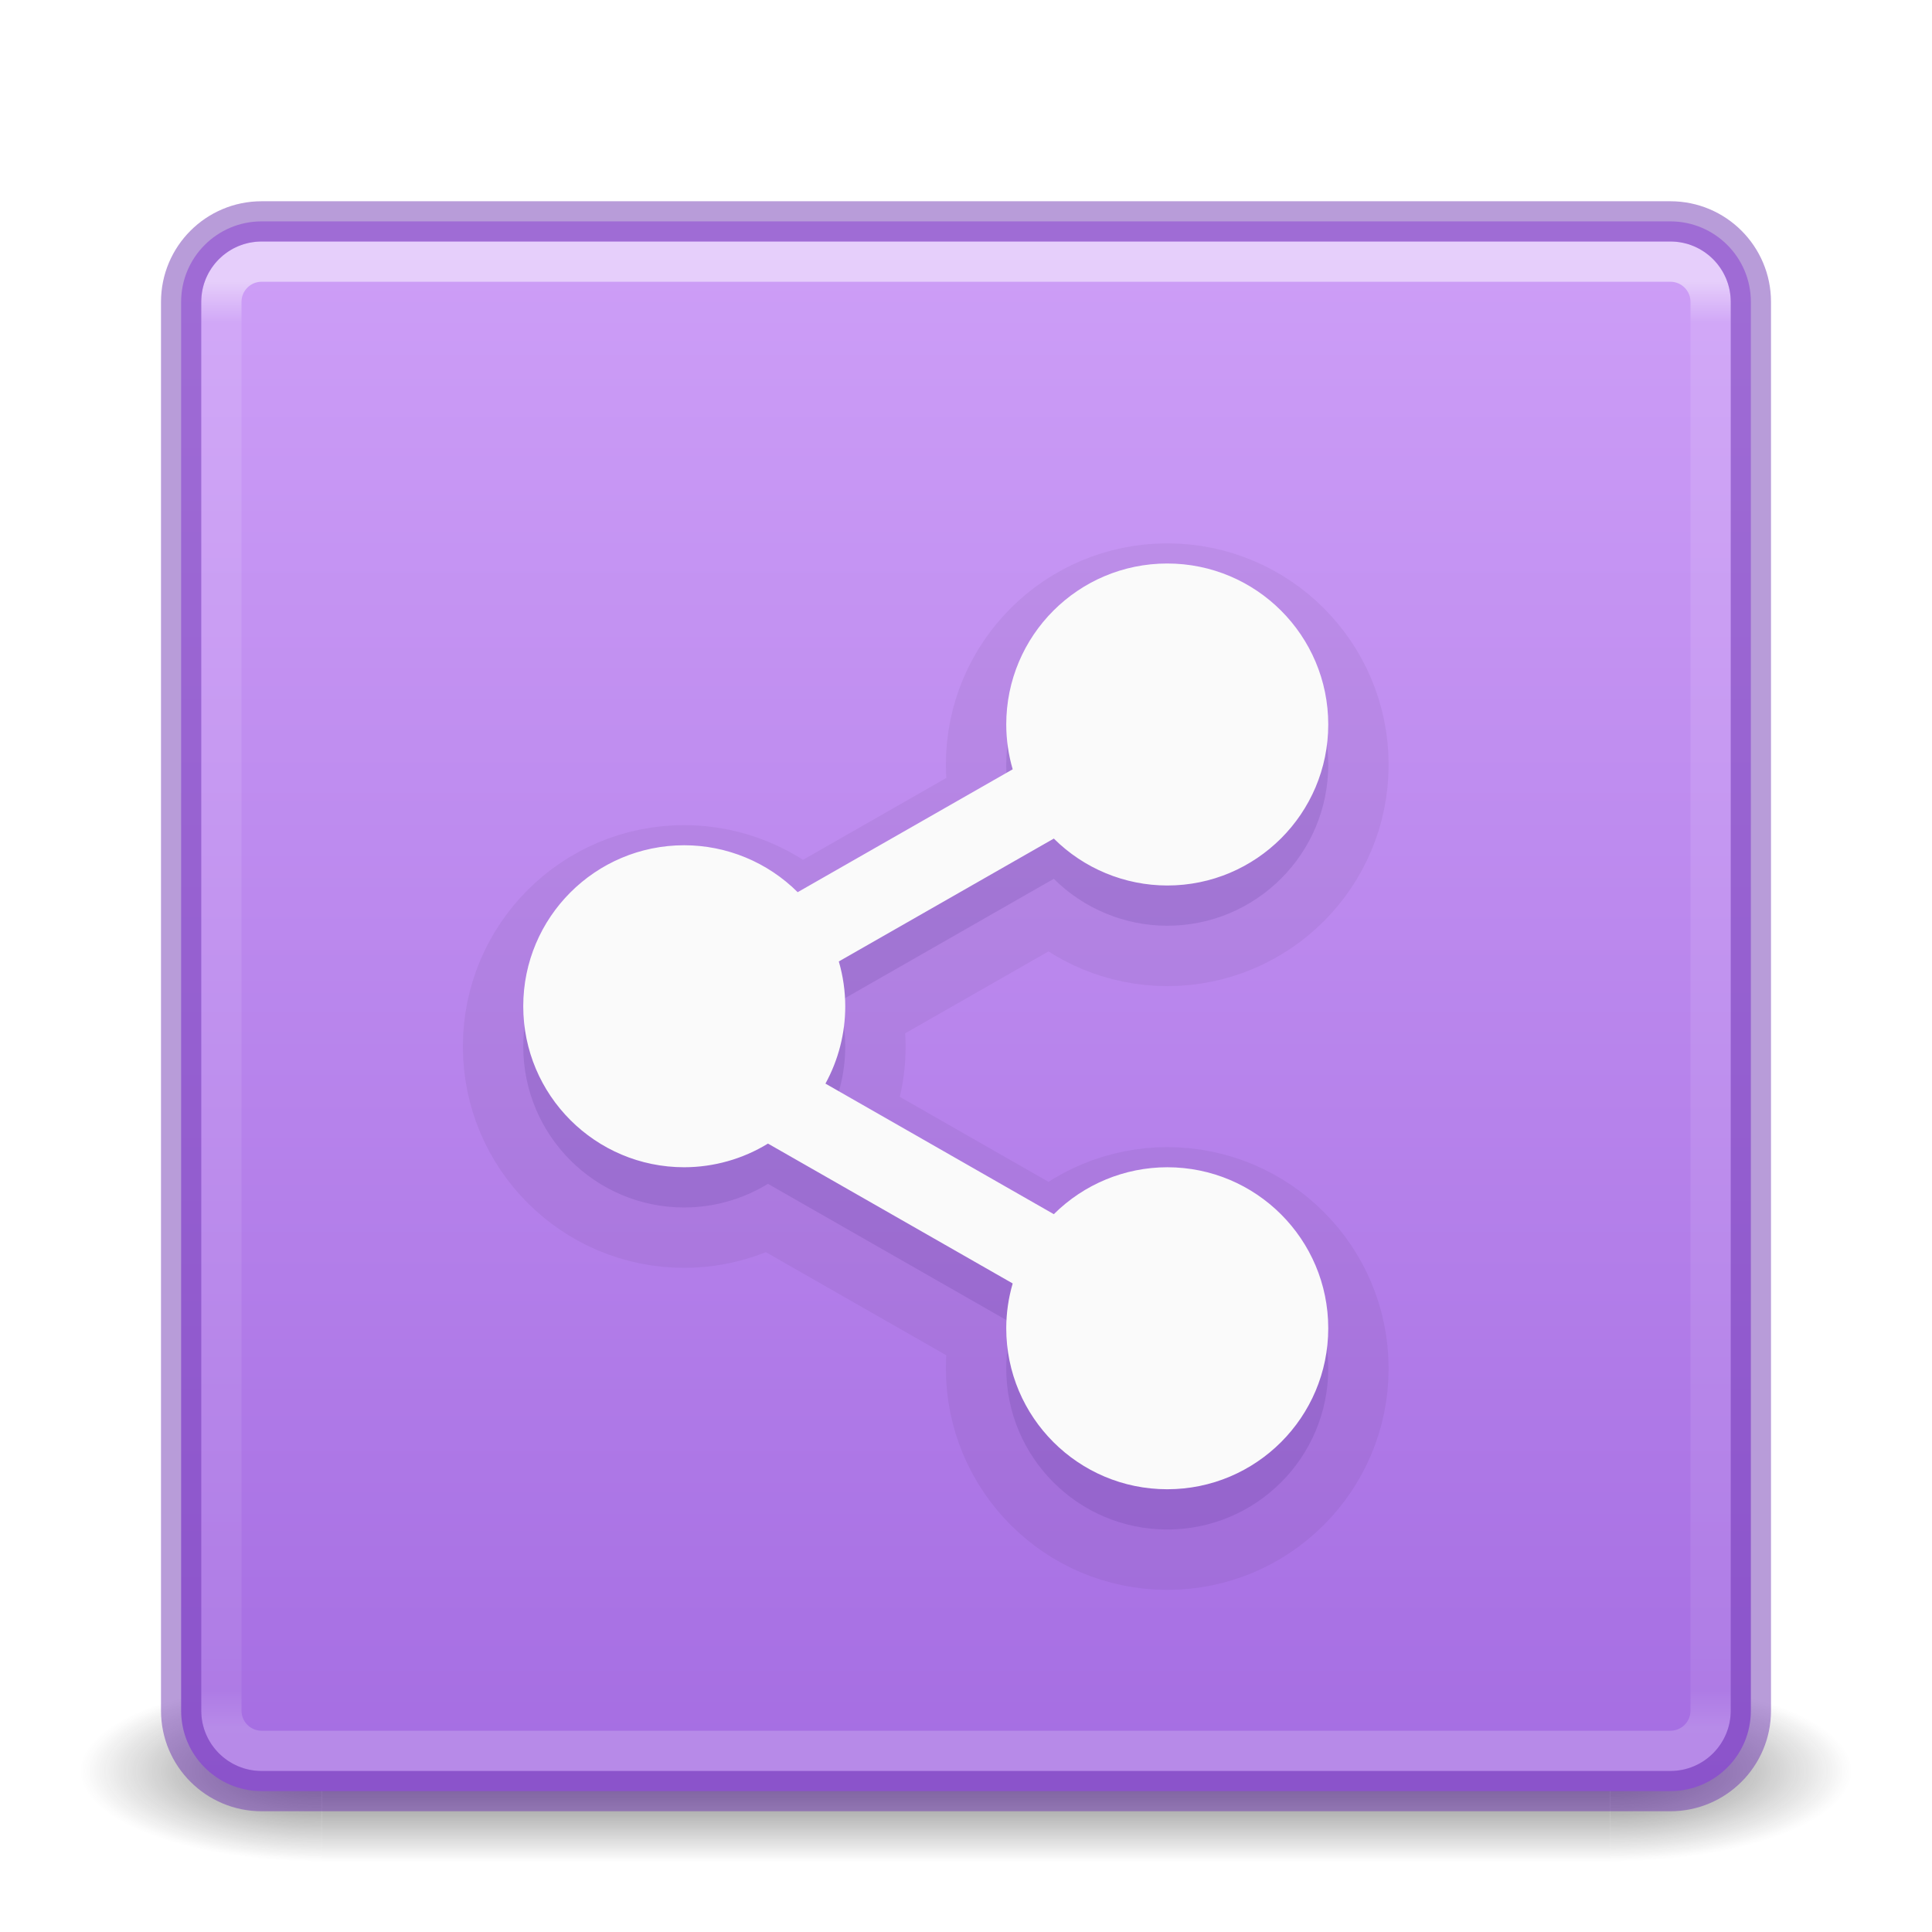
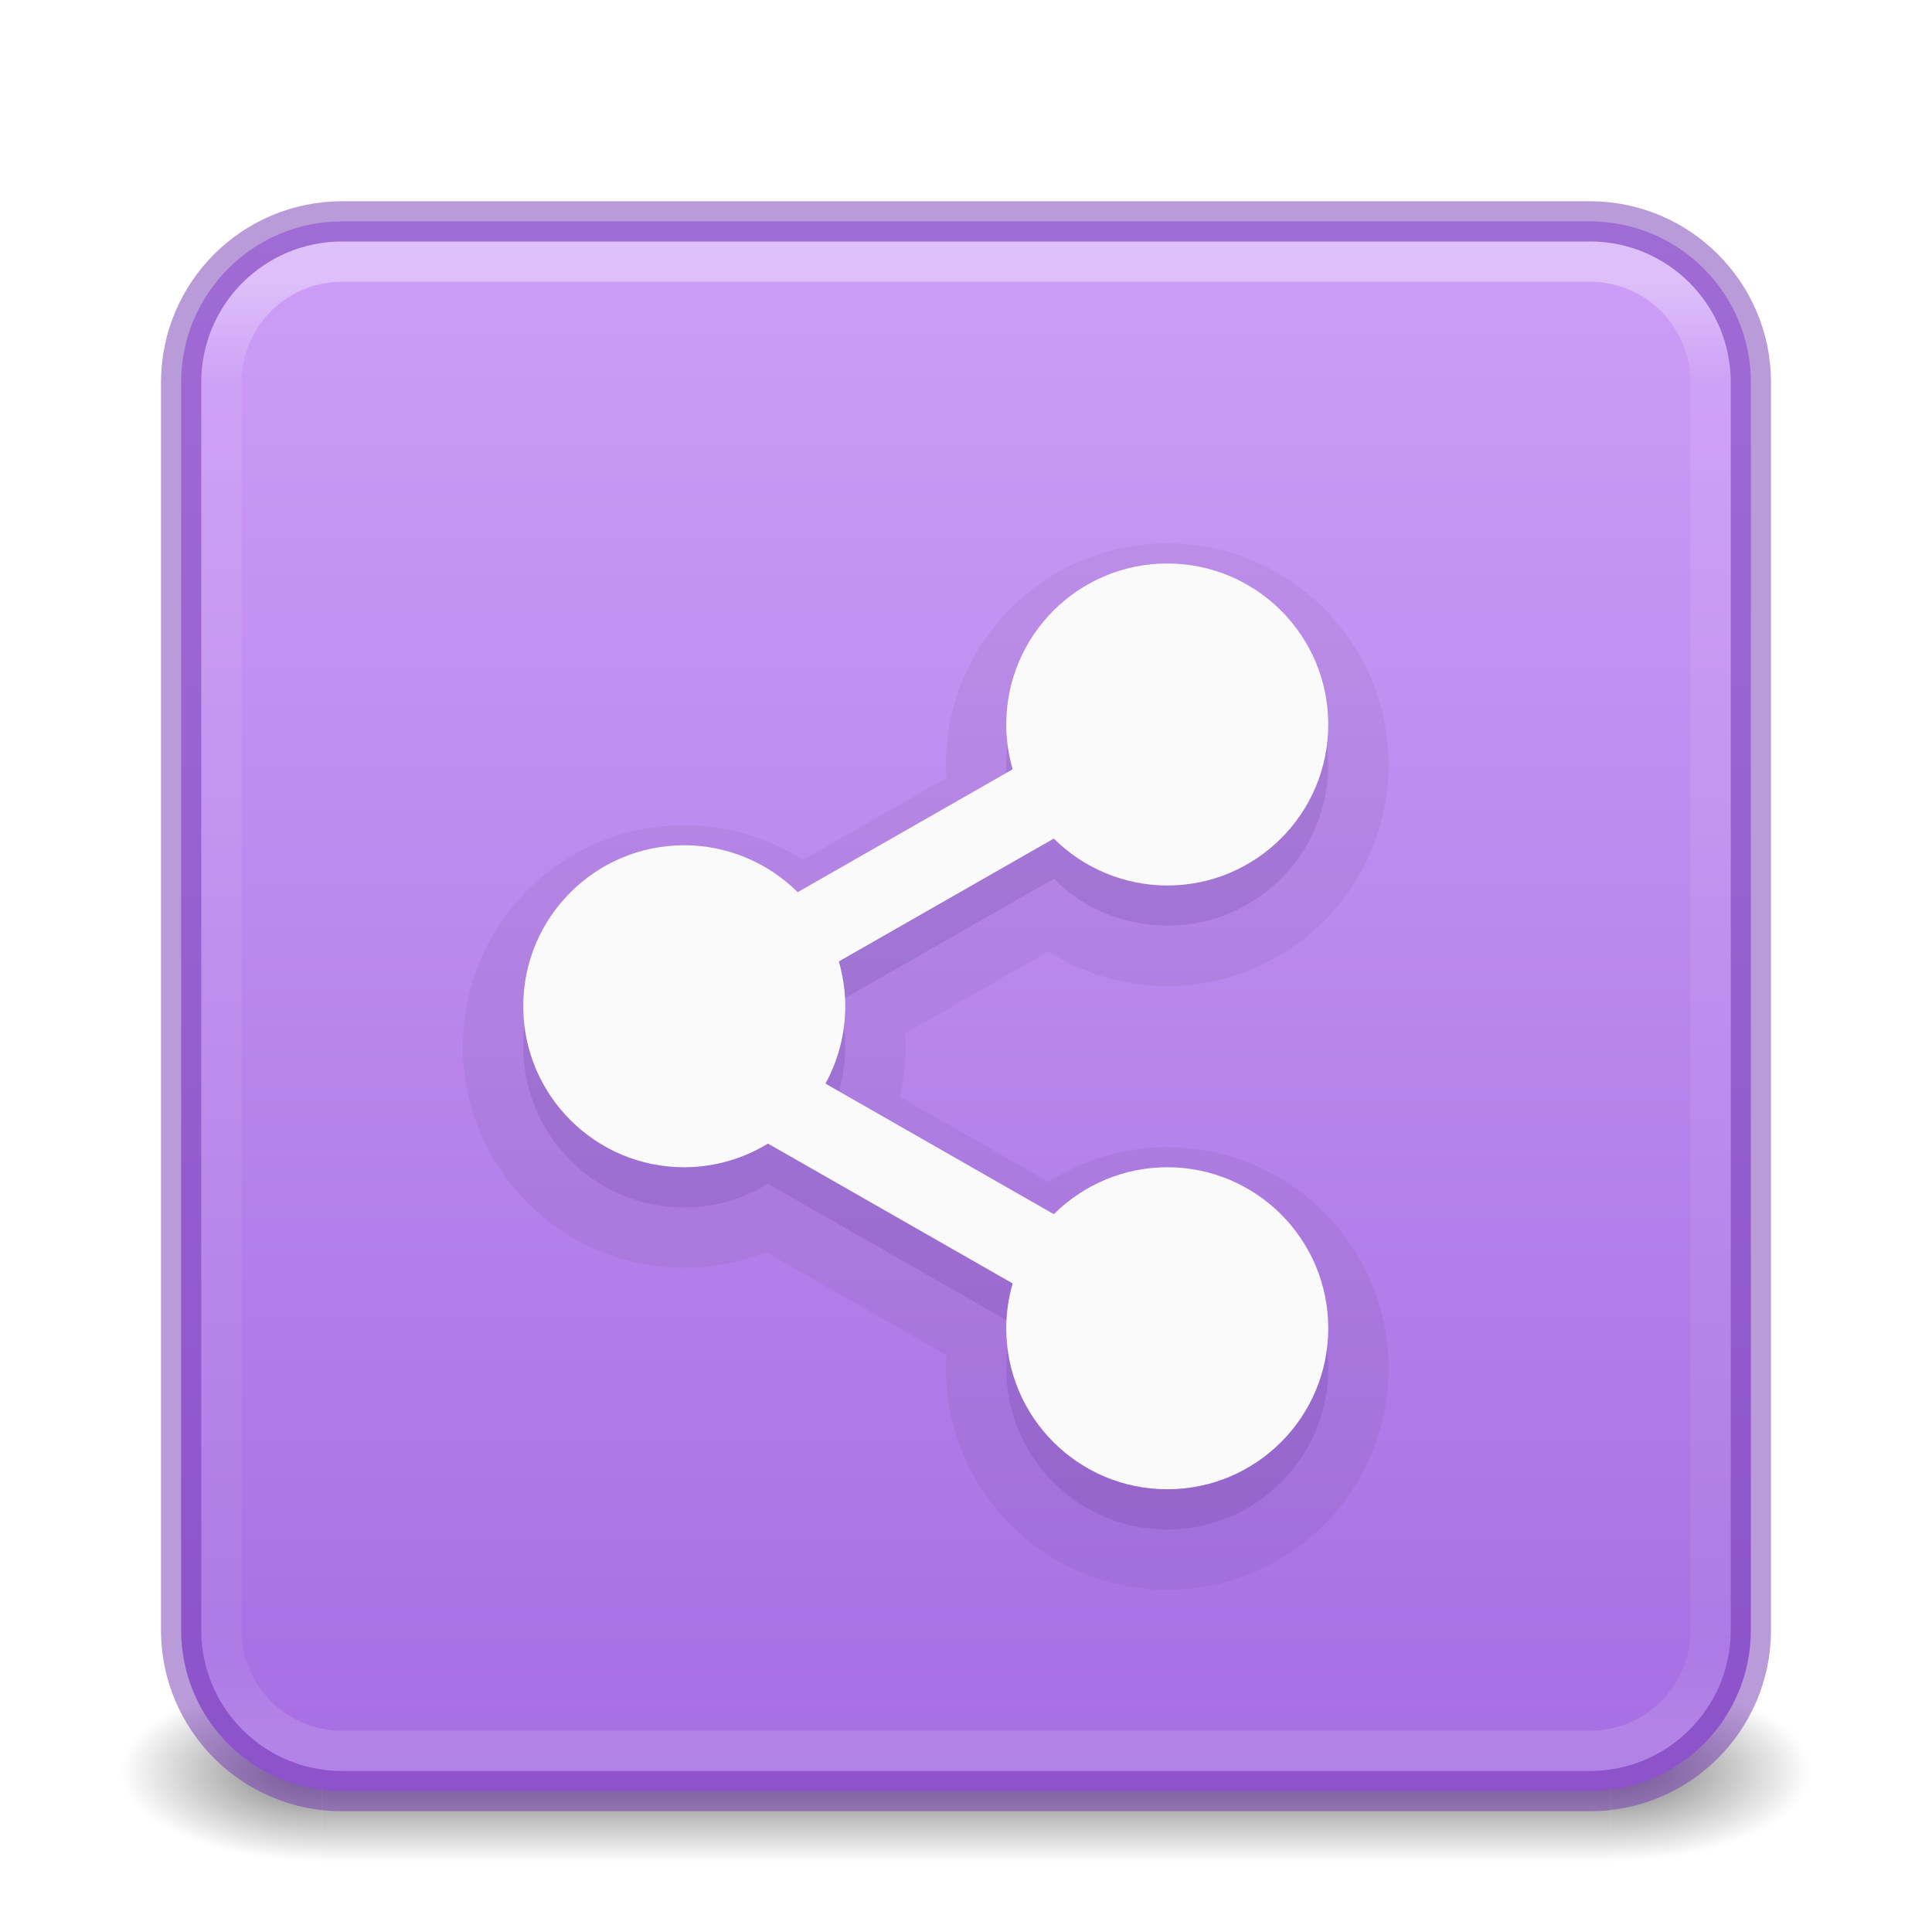
<svg xmlns="http://www.w3.org/2000/svg" xmlns:xlink="http://www.w3.org/1999/xlink" id="svg6649" height="48" width="48" version="1.1">
  <defs id="defs6651">
    <linearGradient id="linearGradient854">
      <stop id="stop850" offset="0" style="stop-color:#cd9ef7;stop-opacity:1" />
      <stop id="stop852" offset="1" style="stop-color:#a56de2;stop-opacity:1" />
    </linearGradient>
    <linearGradient gradientTransform="translate(4e-6,1.000006)" gradientUnits="userSpaceOnUse" xlink:href="#linearGradient3924-1" id="linearGradient3058" y2="41.945" x2="39" y1="6" x1="39" />
    <linearGradient id="linearGradient3924-1">
      <stop offset="0" style="stop-color:#ffffff;stop-opacity:1" id="stop3926-3" />
      <stop offset="0.028" style="stop-color:#ffffff;stop-opacity:0.235" id="stop3928-91" />
      <stop offset="0.974" style="stop-color:#ffffff;stop-opacity:0.157" id="stop3930-6" />
      <stop offset="1" style="stop-color:#ffffff;stop-opacity:0.392" id="stop3932-6" />
    </linearGradient>
    <radialGradient gradientTransform="matrix(2.076648,0,0,1.4,27.44224,-17.4)" gradientUnits="userSpaceOnUse" xlink:href="#linearGradient3688-166-749" id="radialGradient3013" fy="43.5" fx="4.993" r="2.5" cy="43.5" cx="4.993" />
    <linearGradient id="linearGradient3688-166-749">
      <stop offset="0" style="stop-color:#181818;stop-opacity:1" id="stop2883" />
      <stop offset="1" style="stop-color:#181818;stop-opacity:0" id="stop2885" />
    </linearGradient>
    <radialGradient gradientTransform="matrix(2.076648,0,0,1.4,-20.55775,-104.4)" gradientUnits="userSpaceOnUse" xlink:href="#linearGradient3688-464-309" id="radialGradient3015" fy="43.5" fx="4.993" r="2.5" cy="43.5" cx="4.993" />
    <linearGradient id="linearGradient3688-464-309">
      <stop offset="0" style="stop-color:#181818;stop-opacity:1" id="stop2889" />
      <stop offset="1" style="stop-color:#181818;stop-opacity:0" id="stop2891" />
    </linearGradient>
    <linearGradient id="linearGradient3702-501-757">
      <stop offset="0" style="stop-color:#181818;stop-opacity:0" id="stop2895" />
      <stop offset="0.5" style="stop-color:#181818;stop-opacity:1" id="stop2897" />
      <stop offset="1" style="stop-color:#181818;stop-opacity:0" id="stop2899" />
    </linearGradient>
    <linearGradient gradientTransform="matrix(0.9870126,0,0,1,0.3116902,0)" gradientUnits="userSpaceOnUse" xlink:href="#linearGradient3702-501-757" id="linearGradient6647" y2="39.999" x2="25.058" y1="47.028" x1="25.058" />
    <linearGradient gradientUnits="userSpaceOnUse" y2="44.233" x2="23.528" y1="6.083" x1="23.528" id="linearGradient856" xlink:href="#linearGradient854" />
+     <radialGradient cx="4.993" cy="43.5" r="2.5" fx="4.993" fy="43.5" id="radialGradient3013-6" xlink:href="#linearGradient3688-166-749" gradientUnits="userSpaceOnUse" gradientTransform="matrix(2.003784,0,0,0.8999999,29.98813,4.850008)" />
+     <radialGradient cx="4.993" cy="43.5" r="2.5" fx="4.993" fy="43.5" id="radialGradient3015-1" xlink:href="#linearGradient3688-166-749" gradientUnits="userSpaceOnUse" gradientTransform="matrix(2.003784,0,0,0.8999999,-18.01187,-83.15)" />
+     <linearGradient xlink:href="#linearGradient3702-501-757" id="linearGradient1191" gradientUnits="userSpaceOnUse" x1="25.058" y1="47.028" x2="25.058" y2="39.999" gradientTransform="matrix(1.142857,0,0,0.6428571,-3.42857,16.03572)" />
+     <linearGradient xlink:href="#linearGradient854" id="linearGradient930-9-2" x1="16.768" y1="2.768" x2="16.768" y2="29.897" gradientUnits="userSpaceOnUse" gradientTransform="matrix(1.444444,0,0,1.444444,0.888912,1.888896)" />
+     <linearGradient x1="39" y1="6" x2="39" y2="41.945" id="linearGradient3058-5" xlink:href="#linearGradient1201" gradientUnits="userSpaceOnUse" gradientTransform="translate(2.9682739e-6,1.000011)" />
+     <linearGradient id="linearGradient1201">
+       <stop id="stop1193" style="stop-color:#ffffff;stop-opacity:1" offset="0" />
+       <stop id="stop1195" style="stop-color:#ffffff;stop-opacity:0.235" offset="0.068" />
+       <stop id="stop1197" style="stop-color:#ffffff;stop-opacity:0.157" offset="0.947" />
+       <stop id="stop1199" style="stop-color:#ffffff;stop-opacity:0.392" offset="1" />
+     </linearGradient>
  </defs>
-   <g transform="matrix(1.157895,0,0,0.6428571,-3.789476,16.03572)" id="g3712-5" style="opacity:0.6">
-     <rect width="5.182" height="7" x="37.818" y="40" id="rect2801-3" style="fill:url(#radialGradient3013);fill-opacity:1;stroke:none;stroke-width:1" />
-     <rect width="5.182" height="7" x="-10.182" y="-47" transform="scale(-1)" id="rect3696-6" style="fill:url(#radialGradient3015);fill-opacity:1;stroke:none;stroke-width:1" />
-     <rect width="27.636" height="7" x="10.182" y="40" id="rect3700-4" style="fill:url(#linearGradient6647);fill-opacity:1;stroke:none;stroke-width:1" />
-   </g>
-   <rect width="39" height="39" rx="2" ry="2" x="4.5" y="5.5" id="rect5505-21" style="color:#000000;display:inline;overflow:visible;visibility:visible;opacity:1;fill:url(#linearGradient856);fill-opacity:1;fill-rule:nonzero;stroke:none;stroke-width:1;marker:none;enable-background:accumulate" />
+   <rect style="opacity:0.6;fill:url(#radialGradient3013-6);fill-opacity:1;stroke:none;stroke-width:0.863" id="rect2801-3-7" y="41.75" x="40" height="4.5" width="5" />
+   <rect style="opacity:0.6;fill:url(#radialGradient3015-1);fill-opacity:1;stroke:none;stroke-width:0.863" id="rect3696-6-3" transform="scale(-1)" y="-46.25" x="-8" height="4.5" width="5" />
+   <rect style="display:inline;opacity:0.6;fill:url(#linearGradient1191);fill-opacity:1;stroke:none;stroke-width:0.863" id="rect3700-4-6" y="41.75" x="8" height="4.5" width="32" />
+   <rect style="color:#000000;font-variation-settings:normal;display:inline;overflow:visible;visibility:visible;vector-effect:none;fill:url(#linearGradient930-9-2);fill-opacity:1;fill-rule:nonzero;stroke:#7239b3;stroke-width:1;stroke-linecap:butt;stroke-linejoin:miter;stroke-miterlimit:4;stroke-dasharray:none;stroke-dashoffset:0;stroke-opacity:0.5;marker:none;enable-background:accumulate;stop-color:#000000" id="rect5505-21-1" y="5.5" x="4.5" ry="4" rx="4" height="39" width="39" />
+   <rect style="display:inline;opacity:0.35;fill:none;stroke:url(#linearGradient3058-5);stroke-width:1;stroke-linecap:round;stroke-linejoin:round;stroke-miterlimit:4;stroke-dasharray:none;stroke-dashoffset:0;stroke-opacity:1" id="rect6741-2" y="6.5" x="5.5" ry="3" rx="3" height="37" width="37" />
  <path id="path130" d="m 29,15 a 4,4 0 0 0 -4,4 4,4 0 0 0 0.16,1.113 l -5.342,3.053 A 4,4 0 0 0 17,22 a 4,4 0 0 0 -4,4 4,4 0 0 0 4,4 4,4 0 0 0 2.08,-0.588 l 6.08,3.475 A 4,4 0 0 0 25,34 a 4,4 0 0 0 4,4 4,4 0 0 0 4,-4 4,4 0 0 0 -4,-4 4,4 0 0 0 -2.818,1.166 L 20.508,27.922 A 4,4 0 0 0 21,26 4,4 0 0 0 20.84,24.887 l 5.342,-3.053 A 4,4 0 0 0 29,23 4,4 0 0 0 33,19 4,4 0 0 0 29,15 Z" style="opacity:0.05;fill:#452981;stroke:#000000;stroke-width:3;stroke-opacity:1" />
-   <rect width="37" height="37" rx="1" ry="1" x="5.5" y="6.5" id="rect6741" style="opacity:0.5;fill:none;stroke:url(#linearGradient3058);stroke-width:1;stroke-linecap:round;stroke-linejoin:round;stroke-miterlimit:4;stroke-dasharray:none;stroke-dashoffset:0;stroke-opacity:1" />
-   <rect width="39" height="39" rx="2" ry="2" x="4.5" y="5.5" id="rect5505-21-3-2" style="color:#000000;display:inline;overflow:visible;visibility:visible;opacity:0.5;fill:none;stroke:#7239b3;stroke-width:1;stroke-linecap:round;stroke-linejoin:round;stroke-miterlimit:4;stroke-dasharray:none;stroke-dashoffset:0;stroke-opacity:1;marker:none;enable-background:accumulate" />
  <path style="opacity:0.15;fill:#452981;stroke:none;stroke-width:1;stroke-opacity:1" d="m 29,15 a 4,4 0 0 0 -4,4 4,4 0 0 0 0.16,1.113 l -5.342,3.053 A 4,4 0 0 0 17,22 a 4,4 0 0 0 -4,4 4,4 0 0 0 4,4 4,4 0 0 0 2.08,-0.588 l 6.08,3.475 A 4,4 0 0 0 25,34 a 4,4 0 0 0 4,4 4,4 0 0 0 4,-4 4,4 0 0 0 -4,-4 4,4 0 0 0 -2.818,1.166 L 20.508,27.922 A 4,4 0 0 0 21,26 4,4 0 0 0 20.84,24.887 l 5.342,-3.053 A 4,4 0 0 0 29,23 4,4 0 0 0 33,19 4,4 0 0 0 29,15 Z" id="path128" />
  <path id="path48" d="m 29,14 a 4,4 0 0 0 -4,4 4,4 0 0 0 0.16,1.113 l -5.342,3.053 A 4,4 0 0 0 17,21 a 4,4 0 0 0 -4,4 4,4 0 0 0 4,4 4,4 0 0 0 2.08,-0.588 l 6.08,3.475 A 4,4 0 0 0 25,33 a 4,4 0 0 0 4,4 4,4 0 0 0 4,-4 4,4 0 0 0 -4,-4 4,4 0 0 0 -2.818,1.166 L 20.508,26.922 A 4,4 0 0 0 21,25 4,4 0 0 0 20.84,23.887 l 5.342,-3.053 A 4,4 0 0 0 29,22 4,4 0 0 0 33,18 4,4 0 0 0 29,14 Z" style="opacity:1;fill:#fafafa;stroke:none;stroke-width:1;stroke-opacity:1" />
</svg>
